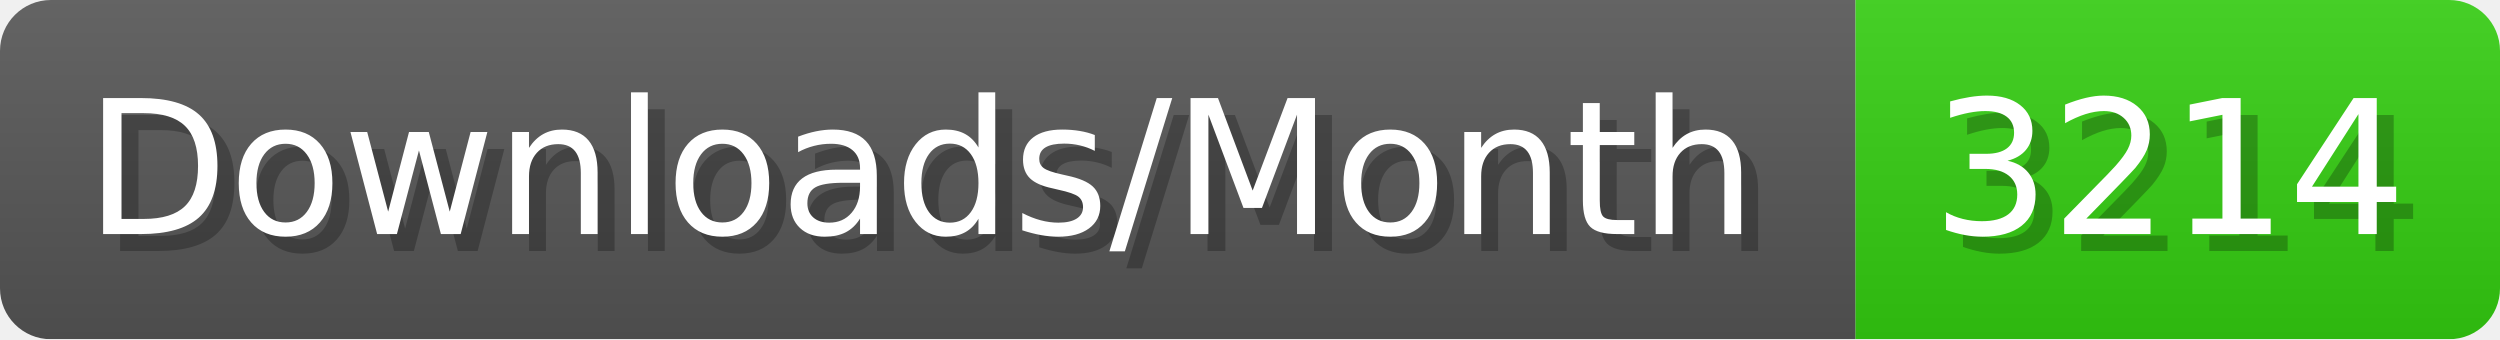
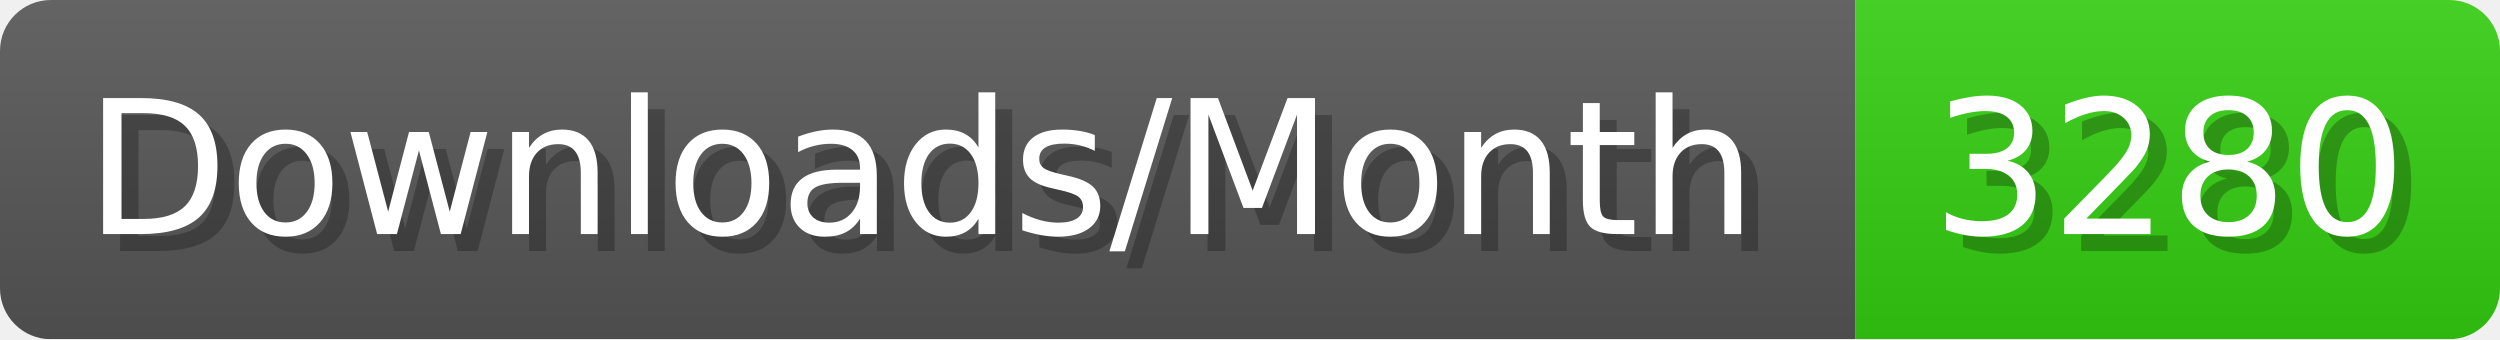
- <svg xmlns="http://www.w3.org/2000/svg" width="147.4" height="20" viewBox="0 0 1474 200" role="img" aria-label="Downloads/Month: 3214">
+ <svg xmlns="http://www.w3.org/2000/svg" width="147.4" height="20" viewBox="0 0 1474 200" role="img" aria-label="Downloads/Month: 3280">
  <linearGradient id="YlXUI" x2="0" y2="100%">
    <stop offset="0" stop-opacity=".1" stop-color="#EEE" />
    <stop offset="1" stop-opacity=".1" />
  </linearGradient>
  <mask id="JHhop">
    <rect width="1474" height="200" rx="30" fill="#FFF" />
  </mask>
  <g mask="url(#JHhop)">
    <rect width="1094" height="200" fill="#555" />
    <rect width="380" height="200" fill="#3C1" x="1094" />
    <rect width="1474" height="200" fill="url(#YlXUI)" />
  </g>
  <g aria-hidden="true" fill="#fff" text-anchor="start" font-family="Verdana,DejaVu Sans,sans-serif" font-size="110">
    <text x="60" y="148" textLength="994" fill="#000" opacity="0.25">Downloads/Month</text>
    <text x="50" y="138" textLength="994">Downloads/Month</text>
-     <text x="1149" y="148" textLength="280" fill="#000" opacity="0.25">3214</text>
-     <text x="1139" y="138" textLength="280">3214</text>
+     <text x="1149" y="148" textLength="280" fill="#000" opacity="0.25">3280</text>
+     <text x="1139" y="138" textLength="280">3280</text>
  </g>
</svg>
